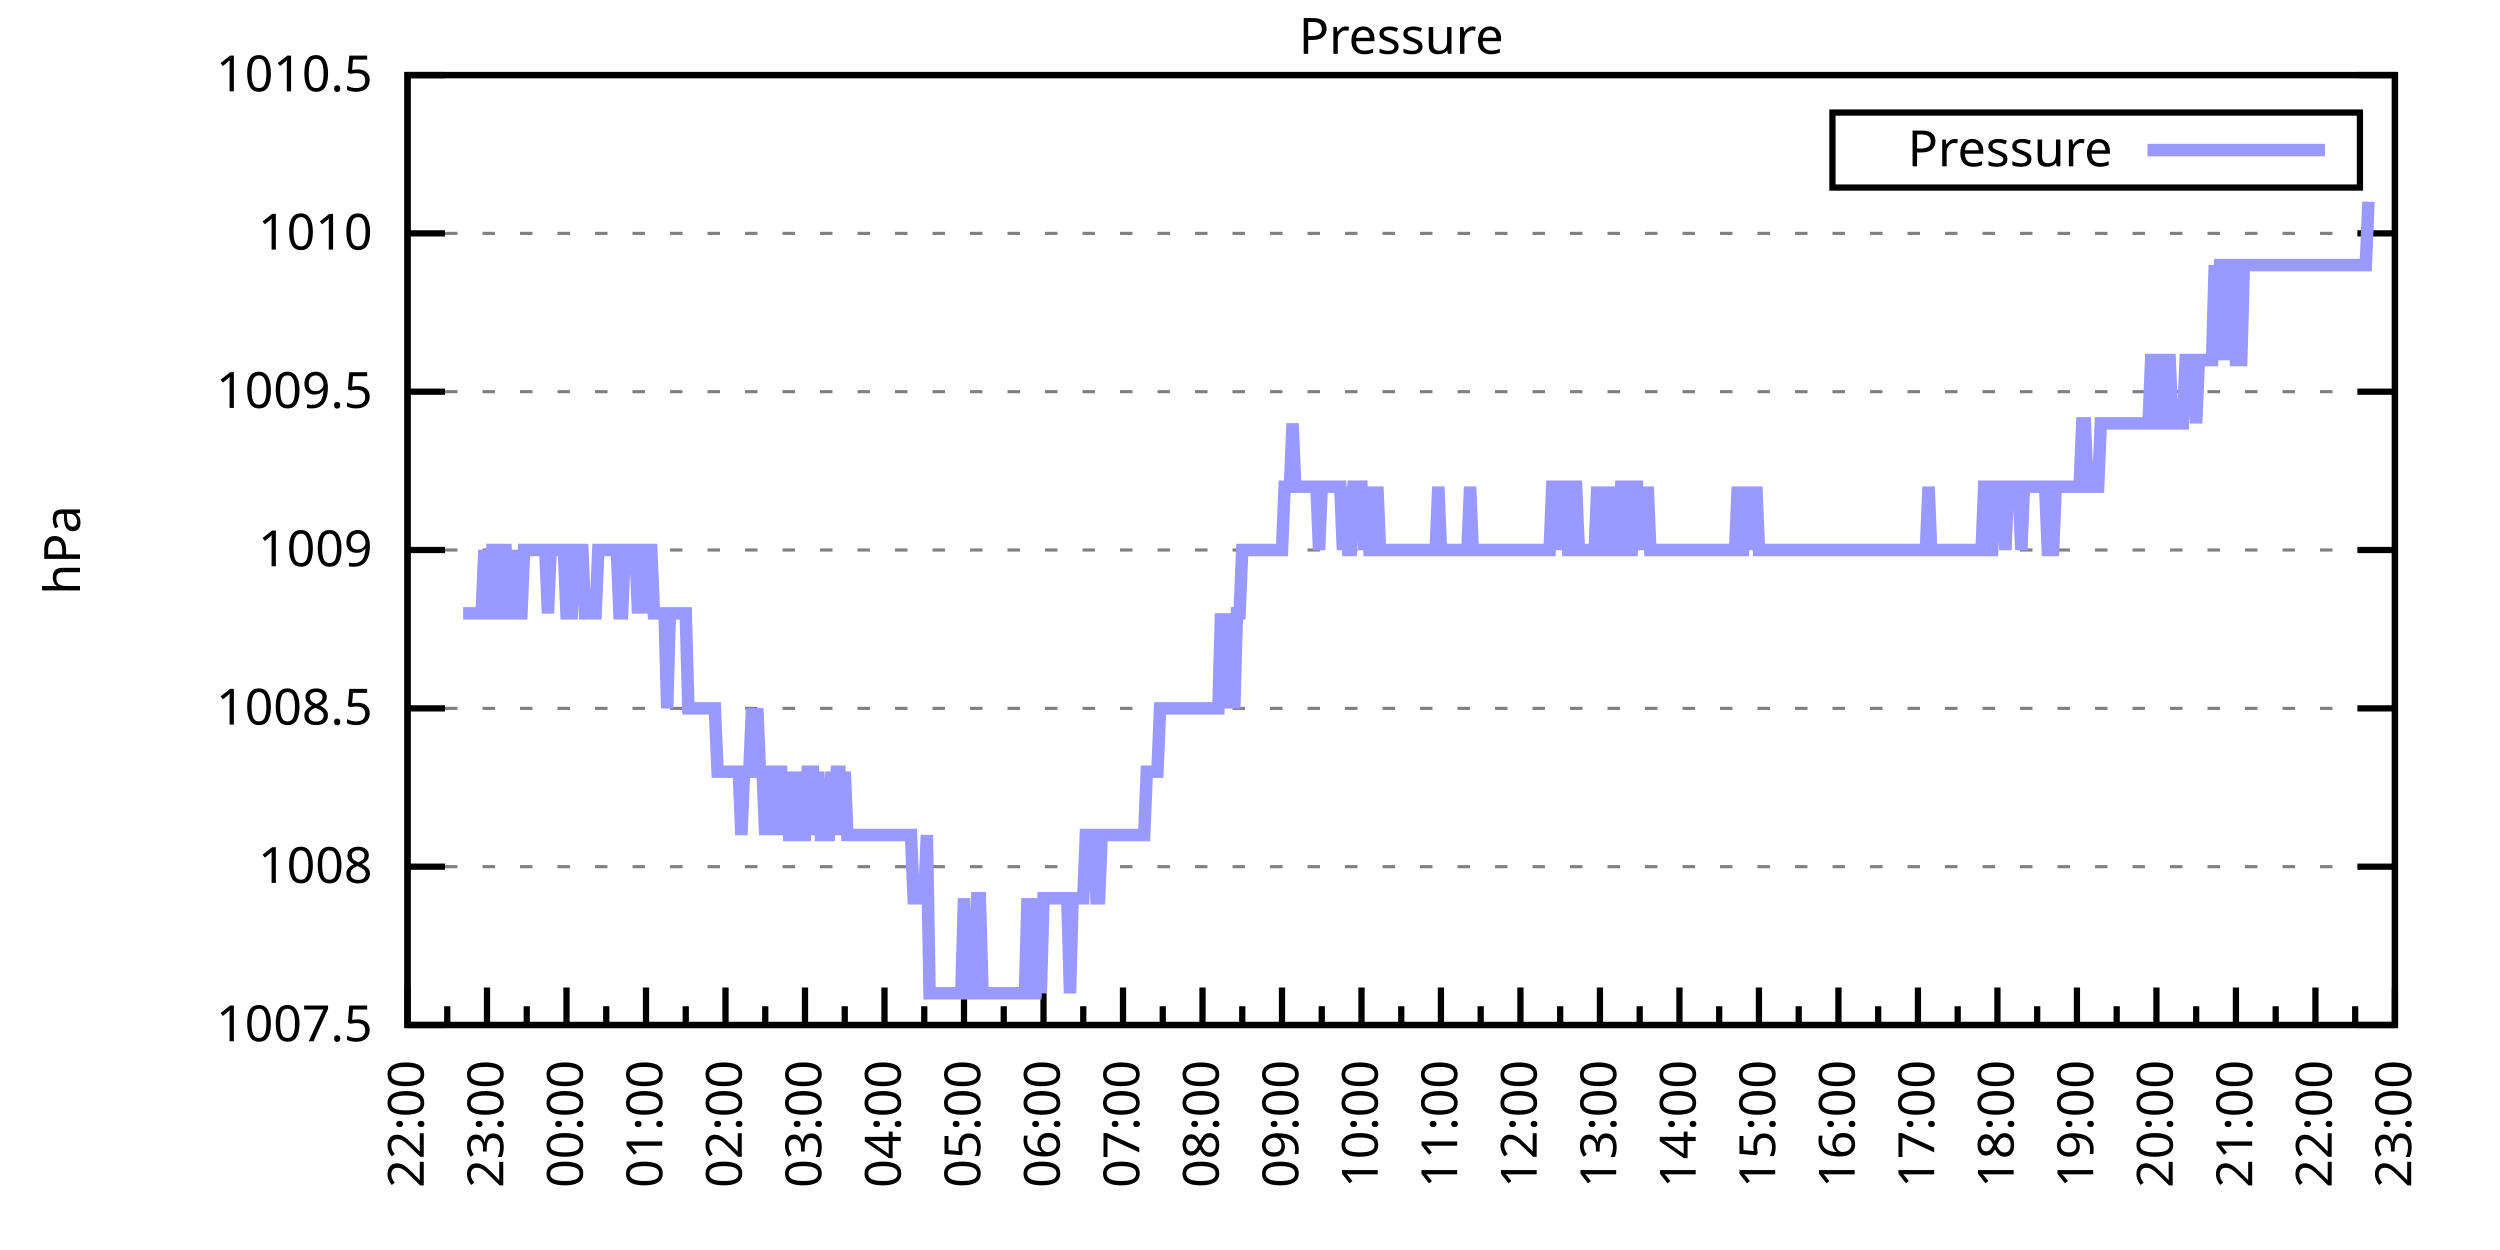
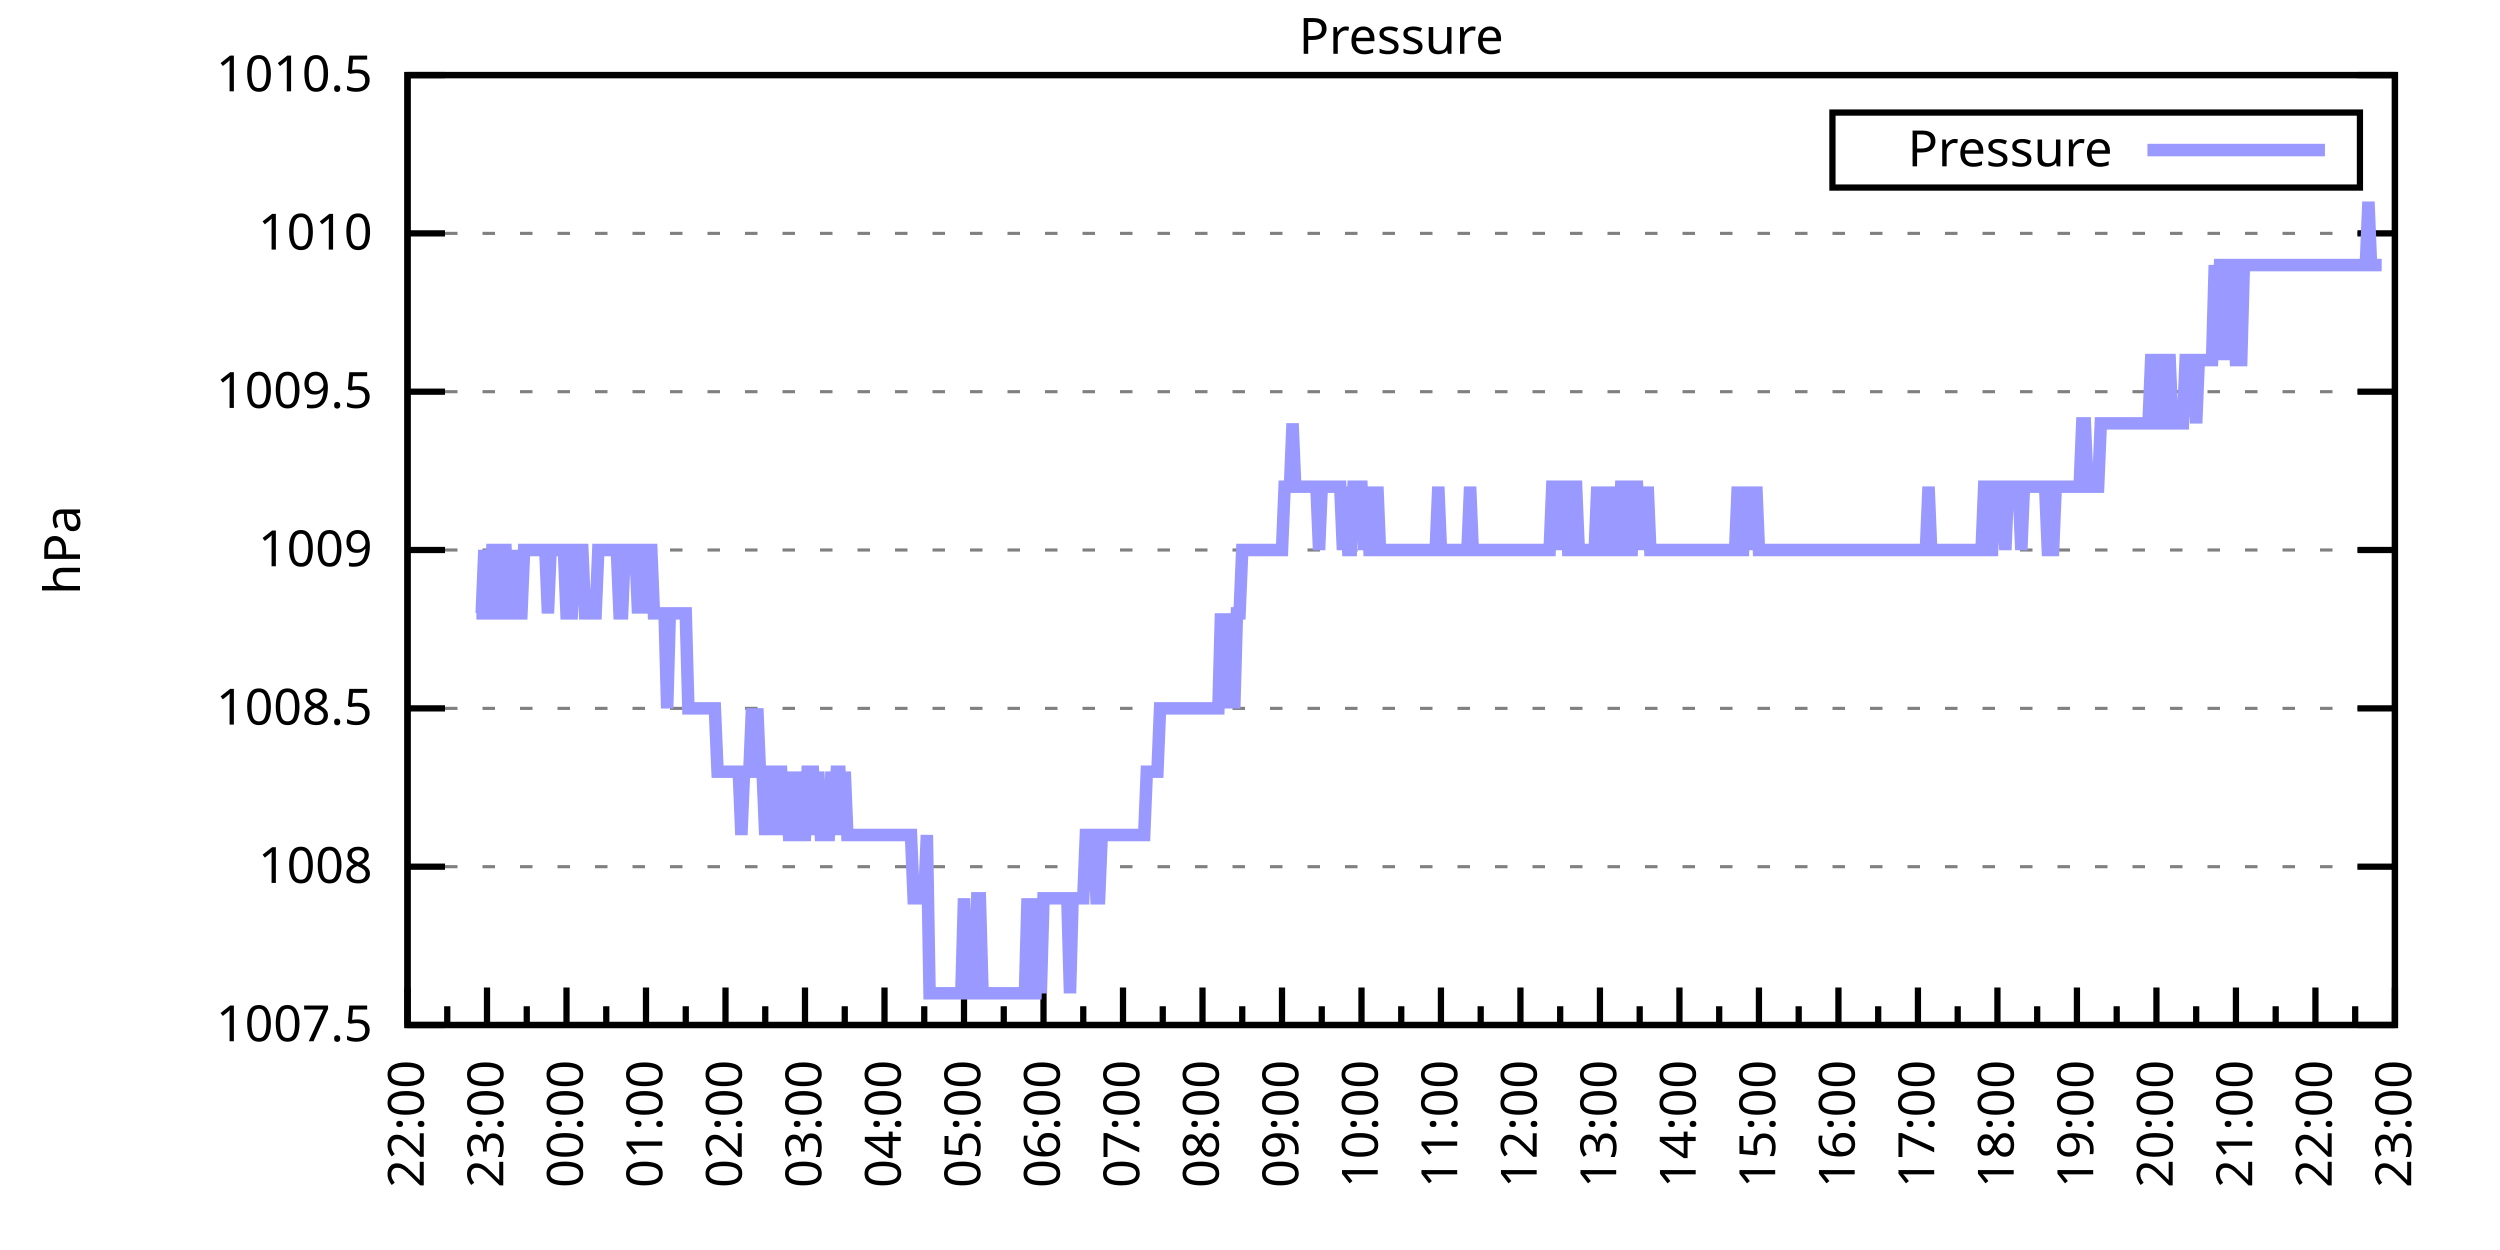
<svg xmlns="http://www.w3.org/2000/svg" xmlns:xlink="http://www.w3.org/1999/xlink" width="400" height="200" viewBox="0 0 400 200">
  <g id="gnuplot_canvas">
    <rect x="0" y="0" width="400" height="200" fill="none" />
    <defs>
      <circle id="gpDot" r="0.5" stroke-width="0.5" stroke="currentColor" />
      <path id="gpPt0" stroke-width="0.333" stroke="currentColor" d="M-1,0 h2 M0,-1 v2" />
      <path id="gpPt1" stroke-width="0.333" stroke="currentColor" d="M-1,-1 L1,1 M1,-1 L-1,1" />
      <path id="gpPt2" stroke-width="0.333" stroke="currentColor" d="M-1,0 L1,0 M0,-1 L0,1 M-1,-1 L1,1 M-1,1 L1,-1" />
      <rect id="gpPt3" stroke-width="0.333" stroke="currentColor" x="-1" y="-1" width="2" height="2" />
      <rect id="gpPt4" stroke-width="0.333" stroke="currentColor" fill="currentColor" x="-1" y="-1" width="2" height="2" />
      <circle id="gpPt5" stroke-width="0.333" stroke="currentColor" cx="0" cy="0" r="1" />
      <use xlink:href="#gpPt5" id="gpPt6" fill="currentColor" stroke="none" />
      <path id="gpPt7" stroke-width="0.333" stroke="currentColor" d="M0,-1.33 L-1.33,0.67 L1.33,0.67 z" />
      <use xlink:href="#gpPt7" id="gpPt8" fill="currentColor" stroke="none" />
      <use xlink:href="#gpPt7" id="gpPt9" stroke="currentColor" transform="rotate(180)" />
      <use xlink:href="#gpPt9" id="gpPt10" fill="currentColor" stroke="none" />
      <use xlink:href="#gpPt3" id="gpPt11" stroke="currentColor" transform="rotate(45)" />
      <use xlink:href="#gpPt11" id="gpPt12" fill="currentColor" stroke="none" />
      <path id="gpPt13" stroke-width="0.333" stroke="currentColor" d="M0,1.330 L1.265,0.411 L0.782,-1.067 L-0.782,-1.076 L-1.265,0.411 z" />
      <use xlink:href="#gpPt13" id="gpPt14" fill="currentColor" stroke="none" />
      <filter id="textbox" filterUnits="objectBoundingBox" x="0" y="0" height="1" width="1">
        <feFlood flood-color="white" flood-opacity="1" result="bgnd" />
        <feComposite in="SourceGraphic" in2="bgnd" operator="atop" />
      </filter>
      <filter id="greybox" filterUnits="objectBoundingBox" x="0" y="0" height="1" width="1">
        <feFlood flood-color="lightgrey" flood-opacity="1" result="grey" />
        <feComposite in="SourceGraphic" in2="grey" operator="atop" />
      </filter>
    </defs>
    <g fill="none" color="white" stroke="currentColor" stroke-width="1.00" stroke-linecap="butt" stroke-linejoin="miter">
</g>
    <g fill="none" color="black" stroke="currentColor" stroke-width="1.00" stroke-linecap="butt" stroke-linejoin="miter">
      <g stroke="none" shape-rendering="crispEdges">
        <polygon fill="rgb(255, 255, 255)" points="65.20,164.00 383.18,164.00 383.18,12.02 65.20,12.02 " />
      </g>
    </g>
    <g fill="none" color="black" stroke="currentColor" stroke-width="1.00" stroke-linecap="butt" stroke-linejoin="miter">
</g>
    <g fill="none" color="black" stroke="black" stroke-width="0.50" stroke-linecap="butt" stroke-linejoin="miter">
</g>
    <g fill="none" color="gray" stroke="currentColor" stroke-width="0.50" stroke-linecap="butt" stroke-linejoin="miter">
      <path stroke="gray" stroke-dasharray="2,4" class="gridline" d="M65.20,164.00 L383.19,164.00  " />
    </g>
    <g fill="none" color="gray" stroke="gray" stroke-width="1.00" stroke-linecap="butt" stroke-linejoin="miter">
</g>
    <g fill="none" color="black" stroke="currentColor" stroke-width="1.00" stroke-linecap="butt" stroke-linejoin="miter">
      <path stroke="black" d="M65.20,164.00 L71.20,164.00 M383.19,164.00 L377.19,164.00  " />
      <g transform="translate(59.60,166.60)" stroke="none" fill="black" font-family="Sans" font-size="8.00" text-anchor="end">
        <text>
          <tspan font-family="Sans"> 1007.5</tspan>
        </text>
      </g>
    </g>
    <g fill="none" color="black" stroke="currentColor" stroke-width="1.00" stroke-linecap="butt" stroke-linejoin="miter">
</g>
    <g fill="none" color="black" stroke="black" stroke-width="0.50" stroke-linecap="butt" stroke-linejoin="miter">
</g>
    <g fill="none" color="gray" stroke="currentColor" stroke-width="0.50" stroke-linecap="butt" stroke-linejoin="miter">
      <path stroke="gray" stroke-dasharray="2,4" class="gridline" d="M65.20,138.67 L383.19,138.67  " />
    </g>
    <g fill="none" color="gray" stroke="gray" stroke-width="1.00" stroke-linecap="butt" stroke-linejoin="miter">
</g>
    <g fill="none" color="black" stroke="currentColor" stroke-width="1.00" stroke-linecap="butt" stroke-linejoin="miter">
      <path stroke="black" d="M65.20,138.67 L71.20,138.67 M383.19,138.67 L377.19,138.67  " />
      <g transform="translate(59.60,141.27)" stroke="none" fill="black" font-family="Sans" font-size="8.00" text-anchor="end">
        <text>
          <tspan font-family="Sans"> 1008</tspan>
        </text>
      </g>
    </g>
    <g fill="none" color="black" stroke="currentColor" stroke-width="1.00" stroke-linecap="butt" stroke-linejoin="miter">
</g>
    <g fill="none" color="black" stroke="black" stroke-width="0.50" stroke-linecap="butt" stroke-linejoin="miter">
</g>
    <g fill="none" color="gray" stroke="currentColor" stroke-width="0.50" stroke-linecap="butt" stroke-linejoin="miter">
      <path stroke="gray" stroke-dasharray="2,4" class="gridline" d="M65.20,113.34 L383.19,113.34  " />
    </g>
    <g fill="none" color="gray" stroke="gray" stroke-width="1.00" stroke-linecap="butt" stroke-linejoin="miter">
</g>
    <g fill="none" color="black" stroke="currentColor" stroke-width="1.00" stroke-linecap="butt" stroke-linejoin="miter">
      <path stroke="black" d="M65.20,113.34 L71.20,113.34 M383.19,113.34 L377.19,113.34  " />
      <g transform="translate(59.60,115.94)" stroke="none" fill="black" font-family="Sans" font-size="8.00" text-anchor="end">
        <text>
          <tspan font-family="Sans"> 1008.5</tspan>
        </text>
      </g>
    </g>
    <g fill="none" color="black" stroke="currentColor" stroke-width="1.00" stroke-linecap="butt" stroke-linejoin="miter">
</g>
    <g fill="none" color="black" stroke="black" stroke-width="0.50" stroke-linecap="butt" stroke-linejoin="miter">
</g>
    <g fill="none" color="gray" stroke="currentColor" stroke-width="0.50" stroke-linecap="butt" stroke-linejoin="miter">
      <path stroke="gray" stroke-dasharray="2,4" class="gridline" d="M65.20,88.00 L383.19,88.00  " />
    </g>
    <g fill="none" color="gray" stroke="gray" stroke-width="1.00" stroke-linecap="butt" stroke-linejoin="miter">
</g>
    <g fill="none" color="black" stroke="currentColor" stroke-width="1.00" stroke-linecap="butt" stroke-linejoin="miter">
      <path stroke="black" d="M65.20,88.00 L71.20,88.00 M383.19,88.00 L377.19,88.00  " />
      <g transform="translate(59.60,90.60)" stroke="none" fill="black" font-family="Sans" font-size="8.00" text-anchor="end">
        <text>
          <tspan font-family="Sans"> 1009</tspan>
        </text>
      </g>
    </g>
    <g fill="none" color="black" stroke="currentColor" stroke-width="1.00" stroke-linecap="butt" stroke-linejoin="miter">
</g>
    <g fill="none" color="black" stroke="black" stroke-width="0.50" stroke-linecap="butt" stroke-linejoin="miter">
</g>
    <g fill="none" color="gray" stroke="currentColor" stroke-width="0.50" stroke-linecap="butt" stroke-linejoin="miter">
      <path stroke="gray" stroke-dasharray="2,4" class="gridline" d="M65.20,62.67 L383.19,62.67  " />
    </g>
    <g fill="none" color="gray" stroke="gray" stroke-width="1.00" stroke-linecap="butt" stroke-linejoin="miter">
</g>
    <g fill="none" color="black" stroke="currentColor" stroke-width="1.00" stroke-linecap="butt" stroke-linejoin="miter">
      <path stroke="black" d="M65.20,62.67 L71.20,62.67 M383.19,62.67 L377.19,62.67  " />
      <g transform="translate(59.60,65.27)" stroke="none" fill="black" font-family="Sans" font-size="8.00" text-anchor="end">
        <text>
          <tspan font-family="Sans"> 1009.5</tspan>
        </text>
      </g>
    </g>
    <g fill="none" color="black" stroke="currentColor" stroke-width="1.00" stroke-linecap="butt" stroke-linejoin="miter">
</g>
    <g fill="none" color="black" stroke="black" stroke-width="0.50" stroke-linecap="butt" stroke-linejoin="miter">
</g>
    <g fill="none" color="gray" stroke="currentColor" stroke-width="0.50" stroke-linecap="butt" stroke-linejoin="miter">
      <path stroke="gray" stroke-dasharray="2,4" class="gridline" d="M65.20,37.34 L383.19,37.34  " />
    </g>
    <g fill="none" color="gray" stroke="gray" stroke-width="1.00" stroke-linecap="butt" stroke-linejoin="miter">
</g>
    <g fill="none" color="black" stroke="currentColor" stroke-width="1.00" stroke-linecap="butt" stroke-linejoin="miter">
      <path stroke="black" d="M65.20,37.34 L71.20,37.34 M383.19,37.34 L377.19,37.34  " />
      <g transform="translate(59.60,39.94)" stroke="none" fill="black" font-family="Sans" font-size="8.00" text-anchor="end">
        <text>
          <tspan font-family="Sans"> 1010</tspan>
        </text>
      </g>
    </g>
    <g fill="none" color="black" stroke="currentColor" stroke-width="1.00" stroke-linecap="butt" stroke-linejoin="miter">
</g>
    <g fill="none" color="black" stroke="black" stroke-width="0.50" stroke-linecap="butt" stroke-linejoin="miter">
</g>
    <g fill="none" color="gray" stroke="currentColor" stroke-width="0.50" stroke-linecap="butt" stroke-linejoin="miter">
      <path stroke="gray" stroke-dasharray="2,4" class="gridline" d="M65.20,12.01 L383.19,12.01  " />
    </g>
    <g fill="none" color="gray" stroke="gray" stroke-width="1.00" stroke-linecap="butt" stroke-linejoin="miter">
</g>
    <g fill="none" color="black" stroke="currentColor" stroke-width="1.00" stroke-linecap="butt" stroke-linejoin="miter">
      <path stroke="black" d="M65.20,12.01 L71.20,12.01 M383.19,12.01 L377.19,12.01  " />
      <g transform="translate(59.60,14.61)" stroke="none" fill="black" font-family="Sans" font-size="8.00" text-anchor="end">
        <text>
          <tspan font-family="Sans"> 1010.5</tspan>
        </text>
      </g>
    </g>
    <g fill="none" color="black" stroke="currentColor" stroke-width="1.00" stroke-linecap="butt" stroke-linejoin="miter">
      <path stroke="black" d="M65.20,164.00 L65.20,158.00  " />
      <g transform="translate(67.80,169.60) rotate(270)" stroke="none" fill="black" font-family="Sans" font-size="8.00" text-anchor="end">
        <text>
          <tspan font-family="Sans">22:00</tspan>
        </text>
      </g>
    </g>
    <g fill="none" color="black" stroke="currentColor" stroke-width="1.00" stroke-linecap="butt" stroke-linejoin="miter">
      <path stroke="black" d="M71.56,164.00 L71.56,161.00 M77.92,164.00 L77.92,158.00  " />
      <g transform="translate(80.52,169.60) rotate(270)" stroke="none" fill="black" font-family="Sans" font-size="8.00" text-anchor="end">
        <text>
          <tspan font-family="Sans">23:00</tspan>
        </text>
      </g>
    </g>
    <g fill="none" color="black" stroke="currentColor" stroke-width="1.00" stroke-linecap="butt" stroke-linejoin="miter">
      <path stroke="black" d="M84.28,164.00 L84.28,161.00 M90.64,164.00 L90.64,158.00  " />
      <g transform="translate(93.24,169.60) rotate(270)" stroke="none" fill="black" font-family="Sans" font-size="8.00" text-anchor="end">
        <text>
          <tspan font-family="Sans">00:00</tspan>
        </text>
      </g>
    </g>
    <g fill="none" color="black" stroke="currentColor" stroke-width="1.00" stroke-linecap="butt" stroke-linejoin="miter">
      <path stroke="black" d="M97.00,164.00 L97.00,161.00 M103.36,164.00 L103.36,158.00  " />
      <g transform="translate(105.96,169.60) rotate(270)" stroke="none" fill="black" font-family="Sans" font-size="8.00" text-anchor="end">
        <text>
          <tspan font-family="Sans">01:00</tspan>
        </text>
      </g>
    </g>
    <g fill="none" color="black" stroke="currentColor" stroke-width="1.00" stroke-linecap="butt" stroke-linejoin="miter">
      <path stroke="black" d="M109.72,164.00 L109.72,161.00 M116.08,164.00 L116.08,158.00  " />
      <g transform="translate(118.68,169.60) rotate(270)" stroke="none" fill="black" font-family="Sans" font-size="8.00" text-anchor="end">
        <text>
          <tspan font-family="Sans">02:00</tspan>
        </text>
      </g>
    </g>
    <g fill="none" color="black" stroke="currentColor" stroke-width="1.00" stroke-linecap="butt" stroke-linejoin="miter">
      <path stroke="black" d="M122.44,164.00 L122.44,161.00 M128.80,164.00 L128.80,158.00  " />
      <g transform="translate(131.40,169.60) rotate(270)" stroke="none" fill="black" font-family="Sans" font-size="8.00" text-anchor="end">
        <text>
          <tspan font-family="Sans">03:00</tspan>
        </text>
      </g>
    </g>
    <g fill="none" color="black" stroke="currentColor" stroke-width="1.00" stroke-linecap="butt" stroke-linejoin="miter">
      <path stroke="black" d="M135.16,164.00 L135.16,161.00 M141.52,164.00 L141.52,158.00  " />
      <g transform="translate(144.12,169.60) rotate(270)" stroke="none" fill="black" font-family="Sans" font-size="8.00" text-anchor="end">
        <text>
          <tspan font-family="Sans">04:00</tspan>
        </text>
      </g>
    </g>
    <g fill="none" color="black" stroke="currentColor" stroke-width="1.00" stroke-linecap="butt" stroke-linejoin="miter">
      <path stroke="black" d="M147.88,164.00 L147.88,161.00 M154.24,164.00 L154.24,158.00  " />
      <g transform="translate(156.84,169.60) rotate(270)" stroke="none" fill="black" font-family="Sans" font-size="8.00" text-anchor="end">
        <text>
          <tspan font-family="Sans">05:00</tspan>
        </text>
      </g>
    </g>
    <g fill="none" color="black" stroke="currentColor" stroke-width="1.00" stroke-linecap="butt" stroke-linejoin="miter">
      <path stroke="black" d="M160.60,164.00 L160.60,161.00 M166.96,164.00 L166.96,158.00  " />
      <g transform="translate(169.56,169.60) rotate(270)" stroke="none" fill="black" font-family="Sans" font-size="8.00" text-anchor="end">
        <text>
          <tspan font-family="Sans">06:00</tspan>
        </text>
      </g>
    </g>
    <g fill="none" color="black" stroke="currentColor" stroke-width="1.00" stroke-linecap="butt" stroke-linejoin="miter">
      <path stroke="black" d="M173.32,164.00 L173.32,161.00 M179.68,164.00 L179.68,158.00  " />
      <g transform="translate(182.28,169.60) rotate(270)" stroke="none" fill="black" font-family="Sans" font-size="8.00" text-anchor="end">
        <text>
          <tspan font-family="Sans">07:00</tspan>
        </text>
      </g>
    </g>
    <g fill="none" color="black" stroke="currentColor" stroke-width="1.00" stroke-linecap="butt" stroke-linejoin="miter">
      <path stroke="black" d="M186.04,164.00 L186.04,161.00 M192.40,164.00 L192.40,158.00  " />
      <g transform="translate(195.00,169.60) rotate(270)" stroke="none" fill="black" font-family="Sans" font-size="8.00" text-anchor="end">
        <text>
          <tspan font-family="Sans">08:00</tspan>
        </text>
      </g>
    </g>
    <g fill="none" color="black" stroke="currentColor" stroke-width="1.00" stroke-linecap="butt" stroke-linejoin="miter">
      <path stroke="black" d="M198.76,164.00 L198.76,161.00 M205.12,164.00 L205.12,158.00  " />
      <g transform="translate(207.72,169.60) rotate(270)" stroke="none" fill="black" font-family="Sans" font-size="8.00" text-anchor="end">
        <text>
          <tspan font-family="Sans">09:00</tspan>
        </text>
      </g>
    </g>
    <g fill="none" color="black" stroke="currentColor" stroke-width="1.00" stroke-linecap="butt" stroke-linejoin="miter">
      <path stroke="black" d="M211.48,164.00 L211.48,161.00 M217.84,164.00 L217.84,158.00  " />
      <g transform="translate(220.44,169.60) rotate(270)" stroke="none" fill="black" font-family="Sans" font-size="8.00" text-anchor="end">
        <text>
          <tspan font-family="Sans">10:00</tspan>
        </text>
      </g>
    </g>
    <g fill="none" color="black" stroke="currentColor" stroke-width="1.00" stroke-linecap="butt" stroke-linejoin="miter">
      <path stroke="black" d="M224.20,164.00 L224.20,161.00 M230.55,164.00 L230.55,158.00  " />
      <g transform="translate(233.15,169.60) rotate(270)" stroke="none" fill="black" font-family="Sans" font-size="8.00" text-anchor="end">
        <text>
          <tspan font-family="Sans">11:00</tspan>
        </text>
      </g>
    </g>
    <g fill="none" color="black" stroke="currentColor" stroke-width="1.00" stroke-linecap="butt" stroke-linejoin="miter">
      <path stroke="black" d="M236.91,164.00 L236.91,161.00 M243.27,164.00 L243.27,158.00  " />
      <g transform="translate(245.87,169.60) rotate(270)" stroke="none" fill="black" font-family="Sans" font-size="8.00" text-anchor="end">
        <text>
          <tspan font-family="Sans">12:00</tspan>
        </text>
      </g>
    </g>
    <g fill="none" color="black" stroke="currentColor" stroke-width="1.00" stroke-linecap="butt" stroke-linejoin="miter">
      <path stroke="black" d="M249.63,164.00 L249.63,161.00 M255.99,164.00 L255.99,158.00  " />
      <g transform="translate(258.59,169.60) rotate(270)" stroke="none" fill="black" font-family="Sans" font-size="8.00" text-anchor="end">
        <text>
          <tspan font-family="Sans">13:00</tspan>
        </text>
      </g>
    </g>
    <g fill="none" color="black" stroke="currentColor" stroke-width="1.00" stroke-linecap="butt" stroke-linejoin="miter">
      <path stroke="black" d="M262.35,164.00 L262.35,161.00 M268.71,164.00 L268.71,158.00  " />
      <g transform="translate(271.31,169.60) rotate(270)" stroke="none" fill="black" font-family="Sans" font-size="8.00" text-anchor="end">
        <text>
          <tspan font-family="Sans">14:00</tspan>
        </text>
      </g>
    </g>
    <g fill="none" color="black" stroke="currentColor" stroke-width="1.00" stroke-linecap="butt" stroke-linejoin="miter">
      <path stroke="black" d="M275.07,164.00 L275.07,161.00 M281.43,164.00 L281.43,158.00  " />
      <g transform="translate(284.03,169.60) rotate(270)" stroke="none" fill="black" font-family="Sans" font-size="8.00" text-anchor="end">
        <text>
          <tspan font-family="Sans">15:00</tspan>
        </text>
      </g>
    </g>
    <g fill="none" color="black" stroke="currentColor" stroke-width="1.00" stroke-linecap="butt" stroke-linejoin="miter">
      <path stroke="black" d="M287.79,164.00 L287.79,161.00 M294.15,164.00 L294.15,158.00  " />
      <g transform="translate(296.75,169.60) rotate(270)" stroke="none" fill="black" font-family="Sans" font-size="8.00" text-anchor="end">
        <text>
          <tspan font-family="Sans">16:00</tspan>
        </text>
      </g>
    </g>
    <g fill="none" color="black" stroke="currentColor" stroke-width="1.00" stroke-linecap="butt" stroke-linejoin="miter">
      <path stroke="black" d="M300.51,164.00 L300.51,161.00 M306.87,164.00 L306.87,158.00  " />
      <g transform="translate(309.47,169.60) rotate(270)" stroke="none" fill="black" font-family="Sans" font-size="8.00" text-anchor="end">
        <text>
          <tspan font-family="Sans">17:00</tspan>
        </text>
      </g>
    </g>
    <g fill="none" color="black" stroke="currentColor" stroke-width="1.00" stroke-linecap="butt" stroke-linejoin="miter">
      <path stroke="black" d="M313.23,164.00 L313.23,161.00 M319.59,164.00 L319.59,158.00  " />
      <g transform="translate(322.19,169.60) rotate(270)" stroke="none" fill="black" font-family="Sans" font-size="8.00" text-anchor="end">
        <text>
          <tspan font-family="Sans">18:00</tspan>
        </text>
      </g>
    </g>
    <g fill="none" color="black" stroke="currentColor" stroke-width="1.00" stroke-linecap="butt" stroke-linejoin="miter">
      <path stroke="black" d="M325.95,164.00 L325.95,161.00 M332.31,164.00 L332.31,158.00  " />
      <g transform="translate(334.91,169.60) rotate(270)" stroke="none" fill="black" font-family="Sans" font-size="8.00" text-anchor="end">
        <text>
          <tspan font-family="Sans">19:00</tspan>
        </text>
      </g>
    </g>
    <g fill="none" color="black" stroke="currentColor" stroke-width="1.00" stroke-linecap="butt" stroke-linejoin="miter">
      <path stroke="black" d="M338.67,164.00 L338.67,161.00 M345.03,164.00 L345.03,158.00  " />
      <g transform="translate(347.63,169.60) rotate(270)" stroke="none" fill="black" font-family="Sans" font-size="8.00" text-anchor="end">
        <text>
          <tspan font-family="Sans">20:00</tspan>
        </text>
      </g>
    </g>
    <g fill="none" color="black" stroke="currentColor" stroke-width="1.00" stroke-linecap="butt" stroke-linejoin="miter">
      <path stroke="black" d="M351.39,164.00 L351.39,161.00 M357.75,164.00 L357.75,158.00  " />
      <g transform="translate(360.35,169.60) rotate(270)" stroke="none" fill="black" font-family="Sans" font-size="8.00" text-anchor="end">
        <text>
          <tspan font-family="Sans">21:00</tspan>
        </text>
      </g>
    </g>
    <g fill="none" color="black" stroke="currentColor" stroke-width="1.00" stroke-linecap="butt" stroke-linejoin="miter">
      <path stroke="black" d="M364.11,164.00 L364.11,161.00 M370.47,164.00 L370.47,158.00  " />
      <g transform="translate(373.07,169.60) rotate(270)" stroke="none" fill="black" font-family="Sans" font-size="8.00" text-anchor="end">
        <text>
          <tspan font-family="Sans">22:00</tspan>
        </text>
      </g>
    </g>
    <g fill="none" color="black" stroke="currentColor" stroke-width="1.00" stroke-linecap="butt" stroke-linejoin="miter">
      <path stroke="black" d="M376.83,164.00 L376.83,161.00 M383.19,164.00 L383.19,158.00  " />
      <g transform="translate(385.79,169.60) rotate(270)" stroke="none" fill="black" font-family="Sans" font-size="8.00" text-anchor="end">
        <text>
          <tspan font-family="Sans">23:00</tspan>
        </text>
      </g>
    </g>
    <g fill="none" color="black" stroke="currentColor" stroke-width="1.00" stroke-linecap="butt" stroke-linejoin="miter">
</g>
    <g fill="none" color="black" stroke="currentColor" stroke-width="1.00" stroke-linecap="butt" stroke-linejoin="miter">
      <path stroke="black" d="M65.20,12.01 L65.20,164.00 L383.19,164.00 L383.19,12.01 L65.20,12.01 Z  " />
    </g>
    <g fill="none" color="black" stroke="currentColor" stroke-width="1.00" stroke-linecap="butt" stroke-linejoin="miter">
      <g transform="translate(12.80,88.01) rotate(270)" stroke="none" fill="black" font-family="Sans" font-size="8.00" text-anchor="middle">
        <text>
          <tspan font-family="Sans">hPa</tspan>
        </text>
      </g>
    </g>
    <g fill="none" color="black" stroke="currentColor" stroke-width="1.00" stroke-linecap="butt" stroke-linejoin="miter">
</g>
    <g fill="none" color="black" stroke="currentColor" stroke-width="1.00" stroke-linecap="butt" stroke-linejoin="miter">
      <path stroke="black" d="M293.19,30.01 L293.19,18.01 L377.59,18.01 L377.59,30.01 L293.19,30.01 Z  " />
    </g>
    <g id="Pressure_plot_1">
      <g fill="none" color="white" stroke="black" stroke-width="2.00" stroke-linecap="butt" stroke-linejoin="miter">
</g>
      <g fill="none" color="black" stroke="currentColor" stroke-width="2.00" stroke-linecap="butt" stroke-linejoin="miter">
        <g transform="translate(337.99,26.61)" stroke="none" fill="black" font-family="Sans" font-size="8.00" text-anchor="end">
          <text>
            <tspan font-family="Sans">Pressure</tspan>
          </text>
        </g>
      </g>
      <g fill="none" color="black" stroke="currentColor" stroke-width="2.00" stroke-linecap="butt" stroke-linejoin="miter">
-         <path stroke="rgb(153, 153, 255)" d="M343.59,24.01 L371.99,24.01 M74.10,98.14 L74.53,98.14 L74.95,98.14 L75.38,98.14 L75.80,98.14 L76.22,98.14   L76.65,98.14 L77.07,98.14 L77.50,88.00 L77.92,98.14 L78.34,98.14 L78.77,88.00 L79.19,88.00 L79.62,98.14   L80.04,98.14 L80.46,88.00 L80.89,88.00 L81.31,98.14 L81.74,98.14 L82.16,98.14 L82.58,88.00 L83.01,98.14   L83.43,98.14 L83.86,88.00 L84.28,88.00 L84.70,88.00 L85.13,88.00 L85.55,88.00 L85.98,88.00 L86.40,88.00   L86.82,88.00 L87.25,88.00 L87.67,98.14 L88.10,88.00 L88.52,88.00 L88.94,88.00 L89.37,88.00 L89.79,88.00   L90.22,88.00 L90.64,98.14 L91.06,98.14 L91.49,98.14 L91.91,88.00 L92.34,88.00 L92.76,88.00 L93.18,88.00   L93.61,98.14 L94.03,98.14 L94.46,98.14 L94.88,98.14 L95.30,98.14 L95.73,88.00 L96.15,88.00 L96.58,88.00   L97.00,88.00 L97.42,88.00 L97.85,88.00 L98.27,88.00 L98.69,88.00 L99.12,98.14 L99.54,98.14 L99.97,88.00   L100.39,88.00 L100.81,88.00 L101.24,88.00 L101.66,88.00 L102.09,98.14 L102.51,88.00 L102.93,88.00 L103.36,98.14   L103.78,88.00 L104.21,88.00 L104.63,98.14 L105.05,98.14 L105.48,98.14 L105.90,98.14 L106.33,98.14 L106.75,113.34   L107.17,98.14 L107.60,98.14 L108.02,98.14 L108.45,98.14 L108.87,98.14 L109.29,98.14 L109.72,98.14 L110.14,113.34   L110.57,113.34 L110.99,113.34 L111.41,113.34 L111.84,113.34 L112.26,113.34 L112.69,113.34 L113.11,113.34 L113.53,113.34   L113.96,113.34 L114.38,113.34 L114.81,123.47 L115.23,123.47 L115.65,123.47 L116.08,123.47 L116.50,123.47 L116.93,123.47   L117.35,123.47 L117.77,123.47 L118.20,123.47 L118.62,133.60 L119.05,123.47 L119.47,123.47 L119.89,123.47 L120.32,113.34   L120.74,123.47 L121.17,113.34 L121.59,123.47 L122.01,123.47 L122.44,133.60 L122.86,123.47 L123.29,123.47 L123.71,123.47   L124.13,133.60 L124.56,123.47 L124.98,123.47 L125.41,133.60 L125.83,123.47 L126.25,133.60 L126.68,133.60 L127.10,123.47   L127.53,133.60 L127.95,123.47 L128.37,133.60 L128.80,133.60 L129.22,123.47 L129.65,123.47 L130.07,123.47 L130.49,133.60   L130.92,123.47 L131.34,133.60 L131.77,133.60 L132.19,133.60 L132.61,133.60 L133.04,123.47 L133.46,133.60 L133.89,123.47   L134.31,123.47 L134.73,133.60 L135.16,123.47 L135.58,133.60 L136.01,133.60 L136.43,133.60 L136.85,133.60 L137.28,133.60   L137.70,133.60 L138.13,133.60 L138.55,133.60 L138.97,133.60 L139.40,133.60 L139.82,133.60 L140.25,133.60 L140.67,133.60   L141.09,133.60 L141.52,133.60 L141.94,133.60 L142.37,133.60 L142.79,133.60 L143.21,133.60 L143.64,133.60 L144.06,133.60   L144.49,133.60 L144.91,133.60 L145.33,133.60 L145.76,133.60 L146.18,143.73 L146.61,143.73 L147.03,143.73 L147.45,143.73   L147.88,143.73 L148.30,133.60 L148.73,158.93 L149.15,158.93 L149.57,158.93 L150.00,158.93 L150.42,158.93 L150.85,158.93   L151.27,158.93 L151.69,158.93 L152.12,158.93 L152.54,158.93 L152.97,158.93 L153.39,158.93 L153.81,158.93 L154.24,143.73   L154.66,158.93 L155.09,158.93 L155.51,158.93 L155.93,158.93 L156.36,143.73 L156.78,143.73 L157.21,158.93 L157.63,158.93   L158.05,158.93 L158.48,158.93 L158.90,158.93 L159.33,158.93 L159.75,158.93 L160.17,158.93 L160.60,158.93 L161.02,158.93   L161.44,158.93 L161.87,158.93 L162.29,158.93 L162.72,158.93 L163.14,158.93 L163.56,158.93 L163.99,158.93 L164.41,143.73   L164.84,158.93 L165.26,158.93 L165.68,158.93 L166.11,143.73 L166.53,158.93 L166.96,143.73 L167.38,143.73 L167.80,143.73   L168.23,143.73 L168.65,143.73 L169.08,143.73 L169.50,143.73 L169.92,143.73 L170.35,143.73 L170.77,143.73 L171.20,158.93   L171.62,143.73 L172.04,143.73 L172.47,143.73 L172.89,143.73 L173.32,143.73 L173.74,133.60 L174.16,133.60 L174.59,133.60   L175.01,133.60 L175.44,143.73 L175.86,143.73 L176.28,133.60 L176.71,133.60 L177.13,133.60 L177.56,133.60 L177.98,133.60   L178.40,133.60 L178.83,133.60 L179.25,133.60 L179.68,133.60 L180.10,133.60 L180.52,133.60 L180.95,133.60 L181.37,133.60   L181.80,133.60 L182.22,133.60 L182.64,133.60 L183.07,133.60 L183.49,123.47 L183.92,123.47 L184.34,123.47 L184.76,123.47   L185.19,123.47 L185.61,113.34 L186.04,113.34 L186.46,113.34 L186.88,113.34 L187.31,113.34 L187.73,113.34 L188.16,113.34   L188.58,113.34 L189.00,113.34 L189.43,113.34 L189.85,113.34 L190.28,113.34 L190.70,113.34 L191.12,113.34 L191.55,113.34   L191.97,113.34 L192.40,113.34 L192.82,113.34 L193.24,113.34 L193.67,113.34 L194.09,113.34 L194.52,113.34 L194.94,113.34   L195.36,98.14 L195.79,113.34 L196.21,98.14 L196.64,113.34 L197.06,98.14 L197.48,113.34 L197.91,98.14 L198.33,98.14   L198.76,88.00 L199.18,88.00 L199.60,88.00 L200.03,88.00 L200.45,88.00 L200.88,88.00 L201.30,88.00 L201.72,88.00   L202.15,88.00 L202.57,88.00 L203.00,88.00 L203.42,88.00 L203.84,88.00 L204.27,88.00 L204.69,88.00 L205.12,88.00   L205.54,77.87 L205.96,77.87 L206.39,77.87 L206.81,67.74 L207.24,77.87 L207.66,77.87 L208.08,77.87 L208.51,77.87   L208.93,77.87 L209.36,77.87 L209.78,77.87 L210.20,77.87 L210.63,77.87 L211.05,88.00 L211.48,77.87 L211.90,77.87   L212.32,77.87 L212.75,77.87 L213.17,77.87 L213.60,77.87 L214.02,77.87 L214.44,77.87 L214.87,88.00 L215.29,77.87   L215.72,88.00 L216.14,88.00 L216.56,77.87 L216.99,77.87 L217.41,77.87 L217.84,77.87 L218.26,88.00 L218.68,77.87   L219.11,88.00 L219.53,88.00 L219.96,88.00 L220.38,77.87 L220.80,88.00 L221.23,88.00 L221.65,88.00 L222.08,88.00   L222.50,88.00 L222.92,88.00 L223.35,88.00 L223.77,88.00 L224.20,88.00 L224.62,88.00 L225.04,88.00 L225.47,88.00   L225.89,88.00 L226.31,88.00 L226.74,88.00 L227.16,88.00 L227.59,88.00 L228.01,88.00 L228.43,88.00 L228.86,88.00   L229.28,88.00 L229.71,88.00 L230.13,77.87 L230.55,88.00 L230.98,88.00 L231.40,88.00 L231.83,88.00 L232.25,88.00   L232.67,88.00 L233.10,88.00 L233.52,88.00 L233.95,88.00 L234.37,88.00 L234.79,88.00 L235.22,77.87 L235.64,88.00   L236.07,88.00 L236.49,88.00 L236.91,88.00 L237.34,88.00 L237.76,88.00 L238.19,88.00 L238.61,88.00 L239.03,88.00   L239.46,88.00 L239.88,88.00 L240.31,88.00 L240.73,88.00 L241.15,88.00 L241.58,88.00 L242.00,88.00 L242.43,88.00   L242.85,88.00 L243.27,88.00 L243.70,88.00 L244.12,88.00 L244.55,88.00 L244.97,88.00 L245.39,88.00 L245.82,88.00   L246.24,88.00 L246.67,88.00 L247.09,88.00 L247.51,88.00 L247.94,88.00 L248.36,77.87 L248.79,77.87 L249.21,88.00   L249.63,77.87 L250.06,77.87 L250.48,77.87 L250.91,88.00 L251.33,88.00 L251.75,77.87 L252.18,77.87 L252.60,88.00   L253.03,88.00 L253.45,88.00 L253.87,88.00 L254.30,88.00 L254.72,88.00 L255.15,88.00 L255.57,77.87 L255.99,88.00   L256.42,77.87 L256.84,88.00 L257.27,88.00 L257.69,77.87 L258.11,88.00 L258.54,88.00 L258.96,88.00 L259.39,77.87   L259.81,77.87 L260.23,88.00 L260.66,88.00 L261.08,88.00 L261.51,77.87 L261.93,77.87 L262.35,88.00 L262.78,77.87   L263.20,88.00 L263.63,77.87 L264.05,88.00 L264.47,88.00 L264.90,88.00 L265.32,88.00 L265.75,88.00 L266.17,88.00   L266.59,88.00 L267.02,88.00 L267.44,88.00 L267.87,88.00 L268.29,88.00 L268.71,88.00 L269.14,88.00 L269.56,88.00   L269.99,88.00 L270.41,88.00 L270.83,88.00 L271.26,88.00 L271.68,88.00 L272.11,88.00 L272.53,88.00 L272.95,88.00   L273.38,88.00 L273.80,88.00 L274.23,88.00 L274.65,88.00 L275.07,88.00 L275.50,88.00 L275.92,88.00 L276.35,88.00   L276.77,88.00 L277.19,88.00 L277.62,88.00 L278.04,77.87 L278.47,88.00 L278.89,88.00 L279.31,77.87 L279.74,88.00   L280.16,77.87 L280.59,88.00 L281.01,77.87 L281.43,88.00 L281.86,88.00 L282.28,88.00 L282.71,88.00 L283.13,88.00   L283.55,88.00 L283.98,88.00 L284.40,88.00 L284.83,88.00 L285.25,88.00 L285.67,88.00 L286.10,88.00 L286.52,88.00   L286.95,88.00 L287.37,88.00 L287.79,88.00 L288.22,88.00 L288.64,88.00 L289.06,88.00 L289.49,88.00 L289.91,88.00   L290.34,88.00 L290.76,88.00 L291.18,88.00 L291.61,88.00 L292.03,88.00 L292.46,88.00 L292.88,88.00 L293.30,88.00   L293.73,88.00 L294.15,88.00 L294.58,88.00 L295.00,88.00 L295.42,88.00 L295.85,88.00 L296.27,88.00 L296.70,88.00   L297.12,88.00 L297.54,88.00 L297.97,88.00 L298.39,88.00 L298.82,88.00 L299.24,88.00 L299.66,88.00 L300.09,88.00   L300.51,88.00 L300.94,88.00 L301.36,88.00 L301.78,88.00 L302.21,88.00 L302.63,88.00 L303.06,88.00 L303.48,88.00   L303.90,88.00 L304.33,88.00 L304.75,88.00 L305.18,88.00 L305.60,88.00 L306.02,88.00 L306.45,88.00 L306.87,88.00   L307.30,88.00 L307.72,88.00 L308.14,88.00 L308.57,77.87 L308.99,88.00 L309.42,88.00 L309.84,88.00 L310.26,88.00   L310.69,88.00 L311.11,88.00 L311.54,88.00 L311.96,88.00 L312.38,88.00 L312.81,88.00 L313.23,88.00 L313.66,88.00   L314.08,88.00 L314.50,88.00 L314.93,88.00 L315.35,88.00 L315.78,88.00 L316.20,88.00 L316.62,88.00 L317.05,88.00   L317.47,77.87 L317.90,77.87 L318.32,88.00 L318.74,88.00 L319.17,77.87 L319.59,77.87 L320.02,77.87 L320.44,77.87   L320.86,88.00 L321.29,77.87 L321.71,77.87 L322.14,77.87 L322.56,77.87 L322.98,77.87 L323.41,88.00 L323.83,77.87   L324.26,77.87 L324.68,77.87 L325.10,77.87 L325.53,77.87 L325.95,77.87 L326.38,77.87 L326.80,77.87 L327.22,77.87   L327.65,88.00 L328.07,88.00 L328.50,88.00 L328.92,77.87 L329.34,77.87 L329.77,77.87 L330.19,77.87 L330.62,77.87   L331.04,77.87 L331.46,77.87 L331.89,77.87 L332.31,77.87 L332.74,77.87 L333.16,67.74 L333.58,67.74 L334.01,77.87   L334.43,77.87 L334.86,77.87 L335.28,77.87 L335.70,77.87 L336.13,67.74 L336.55,67.74 L336.98,67.74 L337.40,67.74   L337.82,67.74 L338.25,67.74 L338.67,67.74 L339.10,67.74 L339.52,67.74 L339.94,67.74 L340.37,67.74 L340.79,67.74   L341.22,67.74 L341.64,67.74 L342.06,67.74 L342.49,67.74 L342.91,67.74 L343.34,67.74 L343.76,67.74 L344.18,57.61   L344.61,57.61 L345.03,57.61 L345.46,67.74 L345.88,67.74 L346.30,67.74 L346.73,57.61 L347.15,57.61 L347.58,67.74   L348.00,67.74 L348.42,67.74 L348.85,67.74 L349.27,67.74 L349.70,57.61 L350.12,57.61 L350.54,57.61 L350.97,57.61   L351.39,67.74 L351.81,57.61 L352.24,57.61 L352.66,57.61 L353.09,57.61 L353.51,57.61 L353.93,57.61 L354.36,42.41   L354.78,57.61 L355.21,42.41 L355.63,42.41 L356.05,57.61 L356.48,42.41 L356.90,42.41 L357.33,42.41 L357.75,57.61   L358.17,57.61 L358.60,57.61 L359.02,42.41 L359.45,42.41 L359.87,42.41 L360.29,42.41 L360.72,42.41 L361.14,42.41   L361.57,42.41 L361.99,42.41 L362.41,42.41 L362.84,42.41 L363.26,42.41 L363.69,42.41 L364.11,42.41 L364.53,42.41   L364.96,42.41 L365.38,42.41 L365.81,42.41 L366.23,42.41 L366.65,42.41 L367.08,42.41 L367.50,42.41 L367.93,42.41   L368.35,42.41 L368.77,42.41 L369.20,42.41 L369.62,42.41 L370.05,42.41 L370.47,42.41 L370.89,42.41 L371.32,42.41   L371.74,42.41 L372.17,42.41 L372.59,42.41 L373.01,42.41 L373.44,42.41 L373.86,42.41 L374.29,42.41 L374.71,42.41   L375.13,42.41 L375.56,42.41 L375.98,42.41 L376.41,42.41 L376.83,42.41 L377.25,42.41 L377.68,42.41 L378.10,42.41   L378.53,42.41 L378.95,32.28  " />
+         <path stroke="rgb(153, 153, 255)" d="M343.59,24.01 L371.99,24.01 M76.22,98.14 L76.65,98.14 L77.07,98.14 L77.50,88.00 L77.92,98.14 L78.34,98.14   L78.77,88.00 L79.19,88.00 L79.62,98.14 L80.04,98.14 L80.46,88.00 L80.89,88.00 L81.31,98.14 L81.74,98.14   L82.16,98.14 L82.58,88.00 L83.01,98.14 L83.43,98.14 L83.86,88.00 L84.28,88.00 L84.70,88.00 L85.13,88.00   L85.55,88.00 L85.98,88.00 L86.40,88.00 L86.82,88.00 L87.25,88.00 L87.67,98.14 L88.10,88.00 L88.52,88.00   L88.94,88.00 L89.37,88.00 L89.79,88.00 L90.22,88.00 L90.64,98.14 L91.06,98.14 L91.49,98.14 L91.91,88.00   L92.34,88.00 L92.76,88.00 L93.18,88.00 L93.61,98.14 L94.03,98.14 L94.46,98.14 L94.88,98.14 L95.30,98.14   L95.73,88.00 L96.15,88.00 L96.58,88.00 L97.00,88.00 L97.42,88.00 L97.85,88.00 L98.27,88.00 L98.69,88.00   L99.12,98.14 L99.54,98.14 L99.97,88.00 L100.39,88.00 L100.81,88.00 L101.24,88.00 L101.66,88.00 L102.09,98.14   L102.51,88.00 L102.93,88.00 L103.36,98.14 L103.78,88.00 L104.21,88.00 L104.63,98.14 L105.05,98.14 L105.48,98.14   L105.90,98.14 L106.33,98.14 L106.75,113.34 L107.17,98.14 L107.60,98.14 L108.02,98.14 L108.45,98.14 L108.87,98.14   L109.29,98.14 L109.72,98.14 L110.14,113.34 L110.57,113.34 L110.99,113.34 L111.41,113.34 L111.84,113.34 L112.26,113.34   L112.69,113.34 L113.11,113.34 L113.53,113.34 L113.96,113.34 L114.38,113.34 L114.81,123.47 L115.23,123.47 L115.65,123.47   L116.08,123.47 L116.50,123.47 L116.93,123.47 L117.35,123.47 L117.77,123.47 L118.20,123.47 L118.62,133.60 L119.05,123.47   L119.47,123.47 L119.89,123.47 L120.32,113.34 L120.74,123.47 L121.17,113.34 L121.59,123.47 L122.01,123.47 L122.44,133.60   L122.86,123.47 L123.29,123.47 L123.71,123.47 L124.13,133.60 L124.56,123.47 L124.98,123.47 L125.41,133.60 L125.83,123.47   L126.25,133.60 L126.68,133.60 L127.10,123.47 L127.53,133.60 L127.95,123.47 L128.37,133.60 L128.80,133.60 L129.22,123.47   L129.65,123.47 L130.07,123.47 L130.49,133.60 L130.92,123.47 L131.34,133.60 L131.77,133.60 L132.19,133.60 L132.61,133.60   L133.04,123.47 L133.46,133.60 L133.89,123.47 L134.31,123.47 L134.73,133.60 L135.16,123.47 L135.58,133.60 L136.01,133.60   L136.43,133.60 L136.85,133.60 L137.28,133.60 L137.70,133.60 L138.13,133.60 L138.55,133.60 L138.97,133.60 L139.40,133.60   L139.82,133.60 L140.25,133.60 L140.67,133.60 L141.09,133.60 L141.52,133.60 L141.94,133.60 L142.37,133.60 L142.79,133.60   L143.21,133.60 L143.64,133.60 L144.06,133.60 L144.49,133.60 L144.91,133.60 L145.33,133.60 L145.76,133.60 L146.18,143.73   L146.61,143.73 L147.03,143.73 L147.45,143.73 L147.88,143.73 L148.30,133.60 L148.73,158.93 L149.15,158.93 L149.57,158.93   L150.00,158.93 L150.42,158.93 L150.85,158.93 L151.27,158.93 L151.69,158.93 L152.12,158.93 L152.54,158.93 L152.97,158.93   L153.39,158.93 L153.81,158.93 L154.24,143.73 L154.66,158.93 L155.09,158.93 L155.51,158.93 L155.93,158.93 L156.36,143.73   L156.78,143.73 L157.21,158.93 L157.63,158.93 L158.05,158.93 L158.48,158.93 L158.90,158.93 L159.33,158.93 L159.75,158.93   L160.17,158.93 L160.60,158.93 L161.02,158.93 L161.44,158.93 L161.87,158.93 L162.29,158.93 L162.72,158.93 L163.14,158.93   L163.56,158.93 L163.99,158.93 L164.41,143.73 L164.84,158.93 L165.26,158.93 L165.68,158.93 L166.11,143.73 L166.53,158.93   L166.96,143.73 L167.38,143.73 L167.80,143.73 L168.23,143.73 L168.65,143.73 L169.08,143.73 L169.50,143.73 L169.92,143.73   L170.35,143.73 L170.77,143.73 L171.20,158.93 L171.62,143.73 L172.04,143.73 L172.47,143.73 L172.89,143.73 L173.32,143.73   L173.74,133.60 L174.16,133.60 L174.59,133.60 L175.01,133.60 L175.44,143.73 L175.86,143.73 L176.28,133.60 L176.71,133.60   L177.13,133.60 L177.56,133.60 L177.98,133.60 L178.40,133.60 L178.83,133.60 L179.25,133.60 L179.68,133.60 L180.10,133.60   L180.52,133.60 L180.95,133.60 L181.37,133.60 L181.80,133.60 L182.22,133.60 L182.64,133.60 L183.07,133.60 L183.49,123.47   L183.92,123.47 L184.34,123.47 L184.76,123.47 L185.19,123.47 L185.61,113.34 L186.04,113.34 L186.46,113.34 L186.88,113.34   L187.31,113.34 L187.73,113.34 L188.16,113.34 L188.58,113.34 L189.00,113.34 L189.43,113.34 L189.85,113.34 L190.28,113.34   L190.70,113.34 L191.12,113.34 L191.55,113.34 L191.97,113.34 L192.40,113.34 L192.82,113.34 L193.24,113.34 L193.67,113.34   L194.09,113.34 L194.52,113.34 L194.94,113.34 L195.36,98.14 L195.79,113.34 L196.21,98.14 L196.64,113.34 L197.06,98.14   L197.48,113.34 L197.91,98.14 L198.33,98.14 L198.76,88.00 L199.18,88.00 L199.60,88.00 L200.03,88.00 L200.45,88.00   L200.88,88.00 L201.30,88.00 L201.72,88.00 L202.15,88.00 L202.57,88.00 L203.00,88.00 L203.42,88.00 L203.84,88.00   L204.27,88.00 L204.69,88.00 L205.12,88.00 L205.54,77.87 L205.96,77.87 L206.39,77.87 L206.81,67.74 L207.24,77.87   L207.66,77.87 L208.08,77.87 L208.51,77.87 L208.93,77.87 L209.36,77.87 L209.78,77.87 L210.20,77.87 L210.63,77.87   L211.05,88.00 L211.48,77.87 L211.90,77.87 L212.32,77.87 L212.75,77.87 L213.17,77.87 L213.60,77.87 L214.02,77.87   L214.44,77.87 L214.87,88.00 L215.29,77.87 L215.72,88.00 L216.14,88.00 L216.56,77.87 L216.99,77.87 L217.41,77.87   L217.84,77.87 L218.26,88.00 L218.68,77.87 L219.11,88.00 L219.53,88.00 L219.96,88.00 L220.38,77.87 L220.80,88.00   L221.23,88.00 L221.65,88.00 L222.08,88.00 L222.50,88.00 L222.92,88.00 L223.35,88.00 L223.77,88.00 L224.20,88.00   L224.62,88.00 L225.04,88.00 L225.47,88.00 L225.89,88.00 L226.31,88.00 L226.74,88.00 L227.16,88.00 L227.59,88.00   L228.01,88.00 L228.43,88.00 L228.86,88.00 L229.28,88.00 L229.71,88.00 L230.13,77.87 L230.55,88.00 L230.98,88.00   L231.40,88.00 L231.83,88.00 L232.25,88.00 L232.67,88.00 L233.10,88.00 L233.52,88.00 L233.95,88.00 L234.37,88.00   L234.79,88.00 L235.22,77.87 L235.64,88.00 L236.07,88.00 L236.49,88.00 L236.91,88.00 L237.34,88.00 L237.76,88.00   L238.19,88.00 L238.61,88.00 L239.03,88.00 L239.46,88.00 L239.88,88.00 L240.31,88.00 L240.73,88.00 L241.15,88.00   L241.58,88.00 L242.00,88.00 L242.43,88.00 L242.85,88.00 L243.27,88.00 L243.70,88.00 L244.12,88.00 L244.55,88.00   L244.97,88.00 L245.39,88.00 L245.82,88.00 L246.24,88.00 L246.67,88.00 L247.09,88.00 L247.51,88.00 L247.94,88.00   L248.36,77.87 L248.79,77.87 L249.21,88.00 L249.63,77.87 L250.06,77.87 L250.48,77.87 L250.91,88.00 L251.33,88.00   L251.75,77.87 L252.18,77.87 L252.60,88.00 L253.03,88.00 L253.45,88.00 L253.87,88.00 L254.30,88.00 L254.72,88.00   L255.15,88.00 L255.57,77.87 L255.99,88.00 L256.42,77.87 L256.84,88.00 L257.27,88.00 L257.69,77.87 L258.11,88.00   L258.54,88.00 L258.96,88.00 L259.39,77.87 L259.81,77.87 L260.23,88.00 L260.66,88.00 L261.08,88.00 L261.51,77.87   L261.93,77.87 L262.35,88.00 L262.78,77.87 L263.20,88.00 L263.63,77.87 L264.05,88.00 L264.47,88.00 L264.90,88.00   L265.32,88.00 L265.75,88.00 L266.17,88.00 L266.59,88.00 L267.02,88.00 L267.44,88.00 L267.87,88.00 L268.29,88.00   L268.71,88.00 L269.14,88.00 L269.56,88.00 L269.99,88.00 L270.41,88.00 L270.83,88.00 L271.26,88.00 L271.68,88.00   L272.11,88.00 L272.53,88.00 L272.95,88.00 L273.38,88.00 L273.80,88.00 L274.23,88.00 L274.65,88.00 L275.07,88.00   L275.50,88.00 L275.92,88.00 L276.35,88.00 L276.77,88.00 L277.19,88.00 L277.62,88.00 L278.04,77.87 L278.47,88.00   L278.89,88.00 L279.31,77.87 L279.74,88.00 L280.16,77.87 L280.59,88.00 L281.01,77.87 L281.43,88.00 L281.86,88.00   L282.28,88.00 L282.71,88.00 L283.13,88.00 L283.55,88.00 L283.98,88.00 L284.40,88.00 L284.83,88.00 L285.25,88.00   L285.67,88.00 L286.10,88.00 L286.52,88.00 L286.95,88.00 L287.37,88.00 L287.79,88.00 L288.22,88.00 L288.64,88.00   L289.06,88.00 L289.49,88.00 L289.91,88.00 L290.34,88.00 L290.76,88.00 L291.18,88.00 L291.61,88.00 L292.03,88.00   L292.46,88.00 L292.88,88.00 L293.30,88.00 L293.73,88.00 L294.15,88.00 L294.58,88.00 L295.00,88.00 L295.42,88.00   L295.85,88.00 L296.27,88.00 L296.70,88.00 L297.12,88.00 L297.54,88.00 L297.97,88.00 L298.39,88.00 L298.82,88.00   L299.24,88.00 L299.66,88.00 L300.09,88.00 L300.51,88.00 L300.94,88.00 L301.36,88.00 L301.78,88.00 L302.21,88.00   L302.63,88.00 L303.06,88.00 L303.48,88.00 L303.90,88.00 L304.33,88.00 L304.75,88.00 L305.18,88.00 L305.60,88.00   L306.02,88.00 L306.45,88.00 L306.87,88.00 L307.30,88.00 L307.72,88.00 L308.14,88.00 L308.57,77.87 L308.99,88.00   L309.42,88.00 L309.84,88.00 L310.26,88.00 L310.69,88.00 L311.11,88.00 L311.54,88.00 L311.96,88.00 L312.38,88.00   L312.81,88.00 L313.23,88.00 L313.66,88.00 L314.08,88.00 L314.50,88.00 L314.93,88.00 L315.35,88.00 L315.78,88.00   L316.20,88.00 L316.62,88.00 L317.05,88.00 L317.47,77.87 L317.90,77.87 L318.32,88.00 L318.74,88.00 L319.17,77.87   L319.59,77.87 L320.02,77.87 L320.44,77.87 L320.86,88.00 L321.29,77.87 L321.71,77.87 L322.14,77.87 L322.56,77.87   L322.98,77.87 L323.41,88.00 L323.83,77.87 L324.26,77.87 L324.68,77.87 L325.10,77.87 L325.53,77.87 L325.95,77.87   L326.38,77.87 L326.80,77.87 L327.22,77.87 L327.65,88.00 L328.07,88.00 L328.50,88.00 L328.92,77.87 L329.34,77.87   L329.77,77.87 L330.19,77.87 L330.62,77.87 L331.04,77.87 L331.46,77.87 L331.89,77.87 L332.31,77.87 L332.74,77.87   L333.16,67.74 L333.58,67.74 L334.01,77.87 L334.43,77.87 L334.86,77.87 L335.28,77.87 L335.70,77.87 L336.13,67.74   L336.55,67.74 L336.98,67.74 L337.40,67.74 L337.82,67.74 L338.25,67.74 L338.67,67.74 L339.10,67.74 L339.52,67.74   L339.94,67.74 L340.37,67.74 L340.79,67.74 L341.22,67.74 L341.64,67.74 L342.06,67.74 L342.49,67.74 L342.91,67.74   L343.34,67.74 L343.76,67.74 L344.18,57.61 L344.61,57.61 L345.03,57.61 L345.46,67.74 L345.88,67.74 L346.30,67.74   L346.73,57.61 L347.15,57.61 L347.58,67.74 L348.00,67.74 L348.42,67.74 L348.85,67.74 L349.27,67.74 L349.70,57.61   L350.12,57.61 L350.54,57.61 L350.97,57.61 L351.39,67.74 L351.81,57.61 L352.24,57.61 L352.66,57.61 L353.09,57.61   L353.51,57.61 L353.93,57.61 L354.36,42.41 L354.78,57.61 L355.21,42.41 L355.63,42.41 L356.05,57.61 L356.48,42.41   L356.90,42.41 L357.33,42.41 L357.75,57.61 L358.17,57.61 L358.60,57.61 L359.02,42.41 L359.45,42.41 L359.87,42.41   L360.29,42.41 L360.72,42.41 L361.14,42.41 L361.57,42.41 L361.99,42.41 L362.41,42.41 L362.84,42.41 L363.26,42.41   L363.69,42.41 L364.11,42.41 L364.53,42.41 L364.96,42.41 L365.38,42.41 L365.81,42.41 L366.23,42.41 L366.65,42.41   L367.08,42.41 L367.50,42.41 L367.93,42.41 L368.35,42.41 L368.77,42.41 L369.20,42.41 L369.62,42.41 L370.05,42.41   L370.47,42.41 L370.89,42.41 L371.32,42.41 L371.74,42.41 L372.17,42.41 L372.59,42.41 L373.01,42.41 L373.44,42.41   L373.86,42.41 L374.29,42.41 L374.71,42.41 L375.13,42.41 L375.56,42.41 L375.98,42.41 L376.41,42.41 L376.83,42.41   L377.25,42.41 L377.68,42.41 L378.10,42.41 L378.53,42.41 L378.95,32.28 L379.37,42.41 L379.80,42.41 L380.22,42.41   L380.65,42.41 L381.07,42.41  " />
      </g>
    </g>
    <g fill="none" color="black" stroke="currentColor" stroke-width="2.00" stroke-linecap="butt" stroke-linejoin="miter">
</g>
    <g fill="none" color="black" stroke="black" stroke-width="1.00" stroke-linecap="butt" stroke-linejoin="miter">
</g>
    <g fill="none" color="black" stroke="currentColor" stroke-width="1.00" stroke-linecap="butt" stroke-linejoin="miter">
      <path stroke="black" d="M65.20,12.01 L65.20,164.00 L383.19,164.00 L383.19,12.01 L65.20,12.01 Z  " />
    </g>
    <g fill="none" color="black" stroke="currentColor" stroke-width="1.00" stroke-linecap="butt" stroke-linejoin="miter">
      <g transform="translate(224.19,8.61)" stroke="none" fill="black" font-family="Sans" font-size="8.00" text-anchor="middle">
        <text>
          <tspan font-family="Sans">Pressure</tspan>
        </text>
      </g>
    </g>
    <g fill="none" color="black" stroke="currentColor" stroke-width="1.00" stroke-linecap="butt" stroke-linejoin="miter">
</g>
  </g>
</svg>
